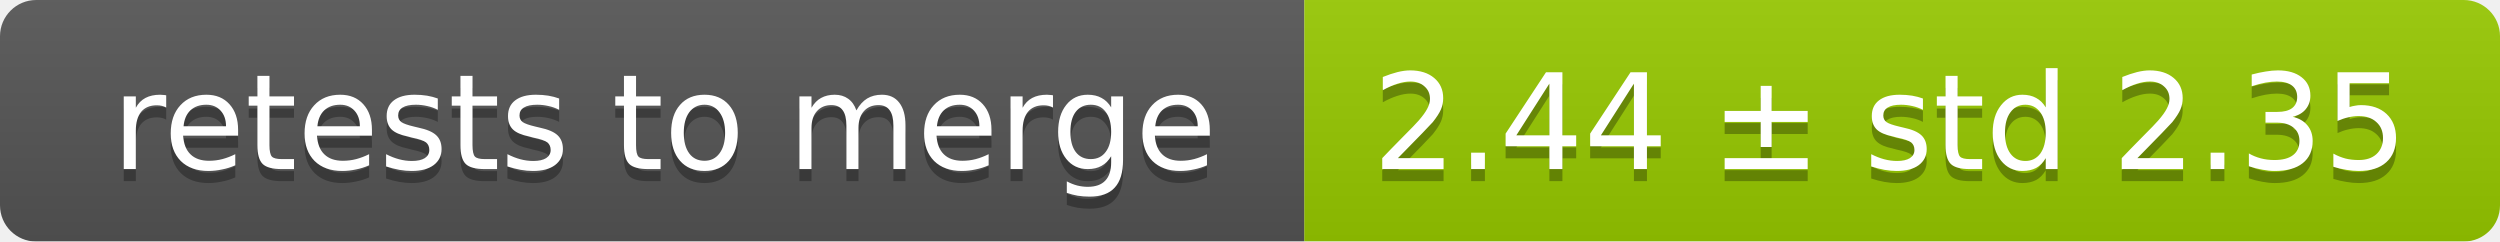
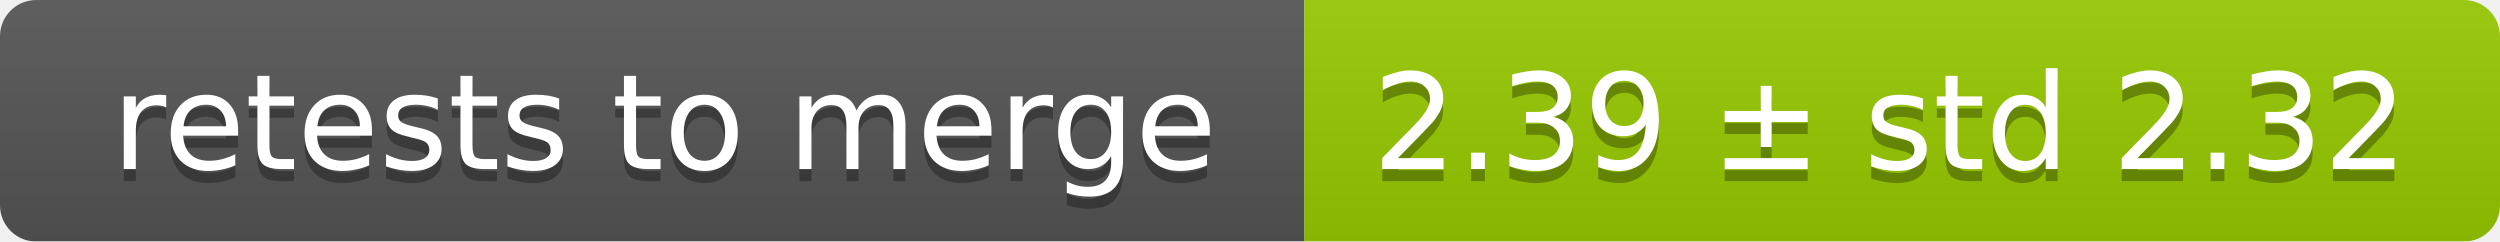
<svg xmlns="http://www.w3.org/2000/svg" width="207" height="20">
  <linearGradient id="smooth" x2="0" y2="100%">
    <stop offset="0" stop-color="#bbb" stop-opacity=".1" />
    <stop offset="1" stop-opacity=".1" />
  </linearGradient>
  <mask id="round">
    <rect width="207" height="20" rx="3" fill="#fff" />
  </mask>
  <g mask="url(#round)">
    <rect width="108" height="20" fill="#555" />
    <rect x="108" width="99" height="20" fill="#97ca00" />
    <rect width="207" height="20" fill="url(#smooth)" />
  </g>
  <g fill="#fff" text-anchor="middle" font-family="DejaVu Sans,Verdana,Geneva,sans-serif" font-size="11">
    <text x="55" y="15" fill="#010101" fill-opacity=".3">retests to merge</text>
    <text x="55" y="14">retests to merge</text>
-     <text x="156.5" y="15" fill="#010101" fill-opacity=".3">2.44 ± std 2.35</text>
-     <text x="156.5" y="14">2.44 ± std 2.35</text>
+     <text x="156.5" y="15" fill="#010101" fill-opacity=".3">2.39 ± std 2.32</text>
+     <text x="156.5" y="14">2.39 ± std 2.32</text>
  </g>
</svg>
